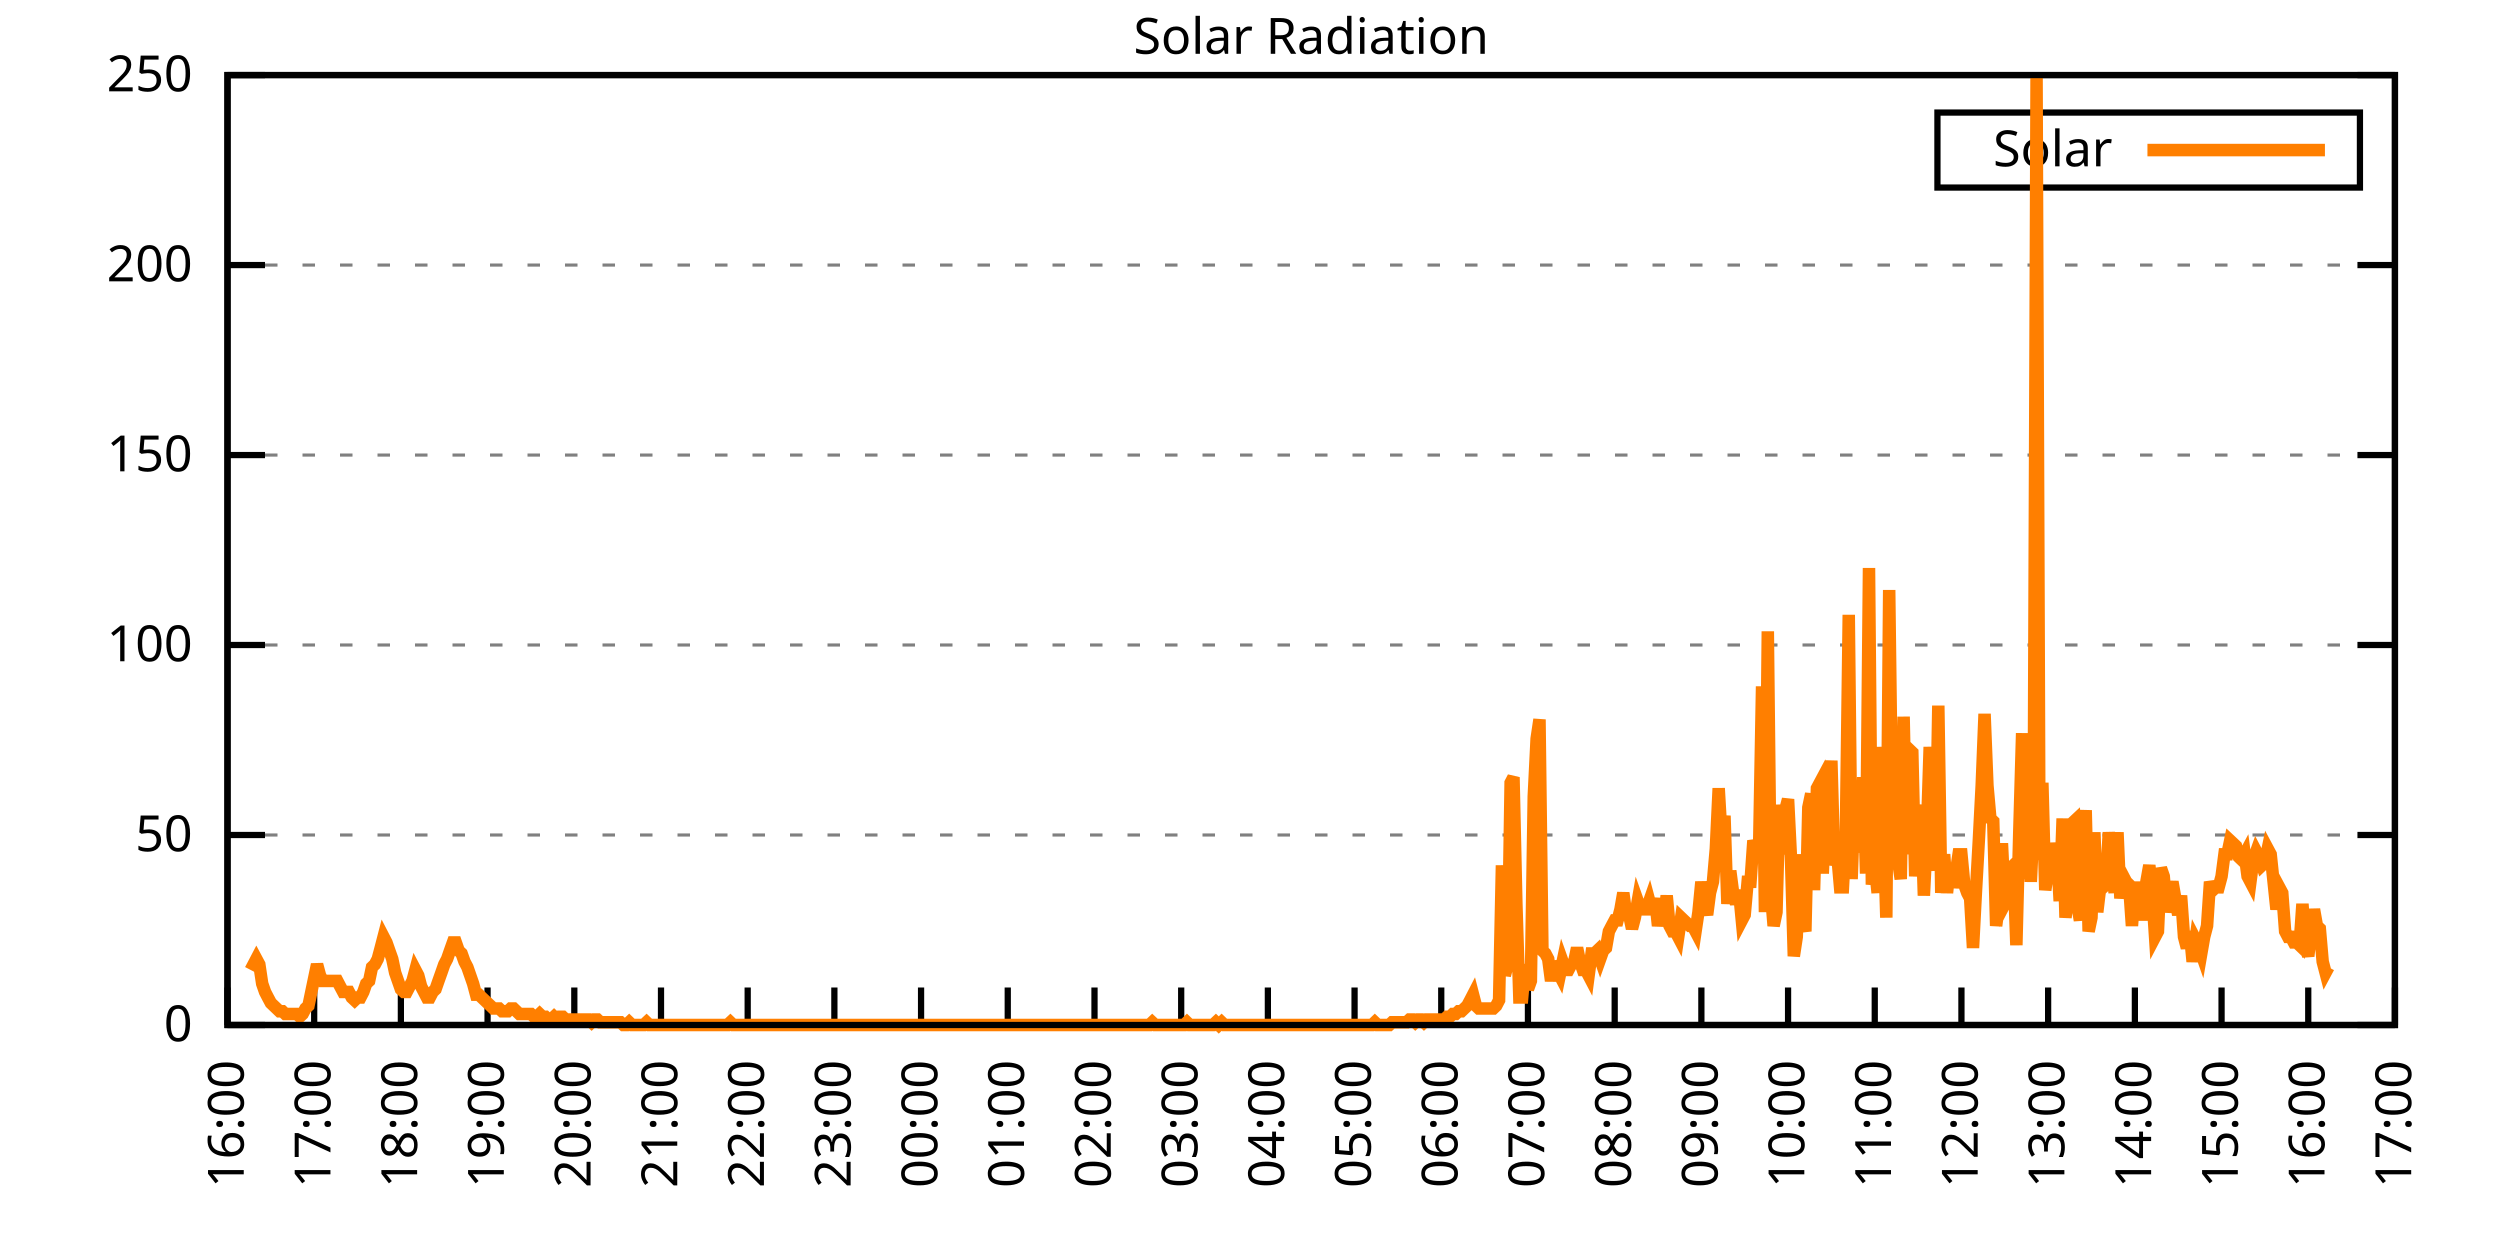
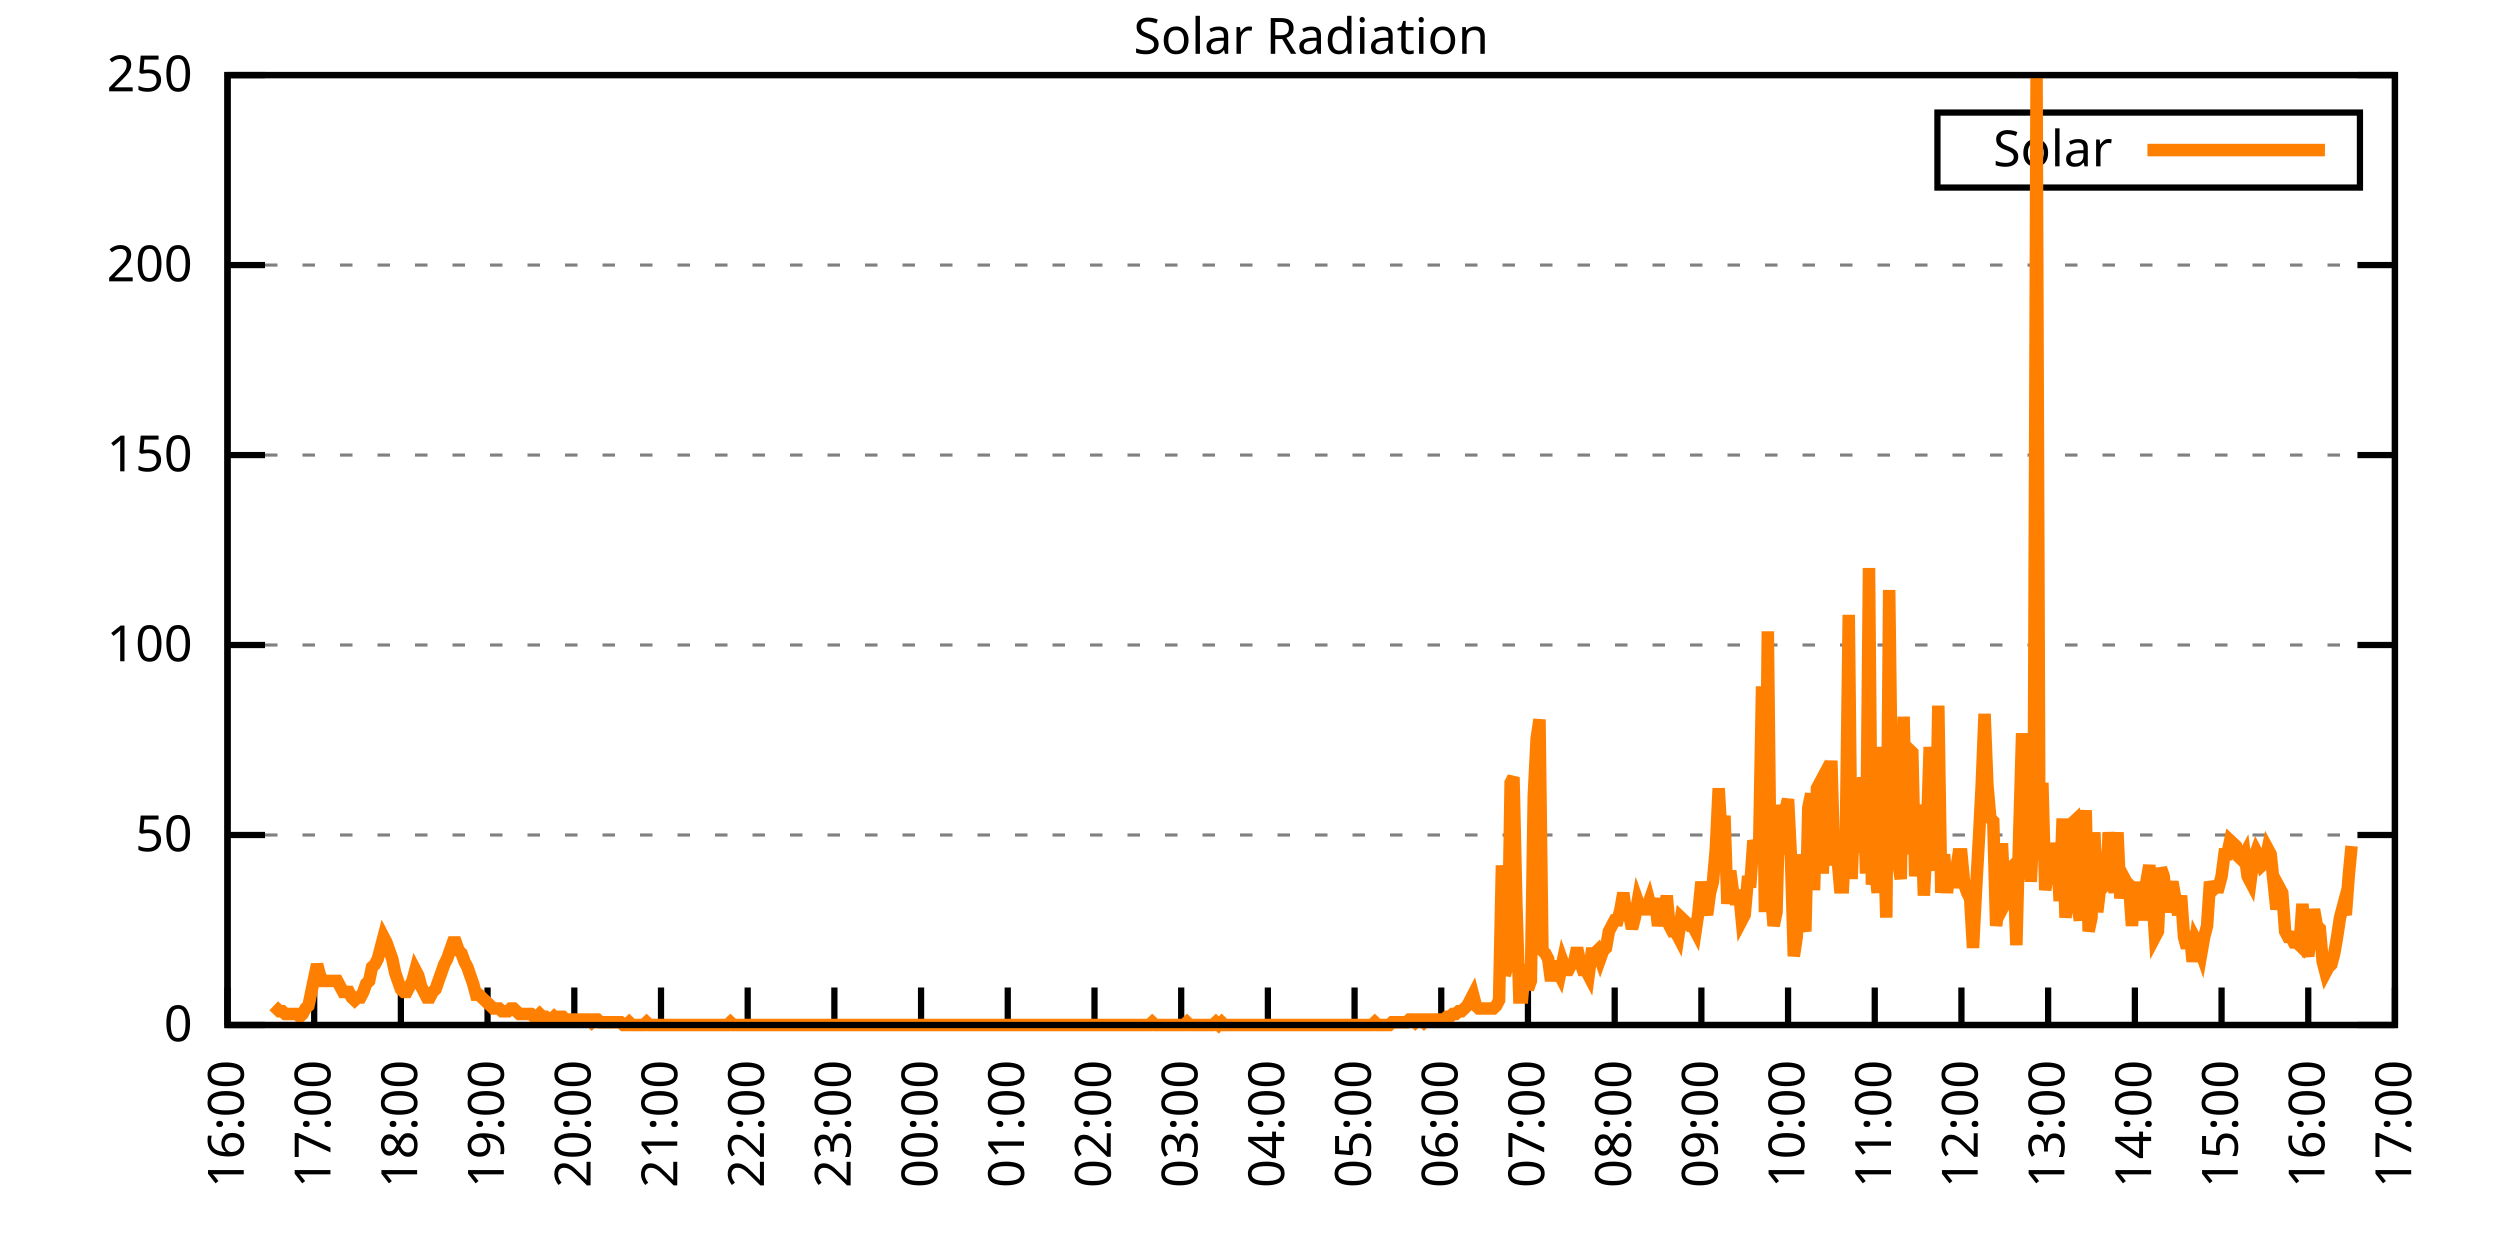
<svg xmlns="http://www.w3.org/2000/svg" xmlns:xlink="http://www.w3.org/1999/xlink" width="400" height="200" viewBox="0 0 400 200">
  <g id="gnuplot_canvas">
    <rect x="0" y="0" width="400" height="200" fill="none" />
    <defs>
      <circle id="gpDot" r="0.5" stroke-width="0.5" stroke="currentColor" />
      <path id="gpPt0" stroke-width="0.333" stroke="currentColor" d="M-1,0 h2 M0,-1 v2" />
      <path id="gpPt1" stroke-width="0.333" stroke="currentColor" d="M-1,-1 L1,1 M1,-1 L-1,1" />
      <path id="gpPt2" stroke-width="0.333" stroke="currentColor" d="M-1,0 L1,0 M0,-1 L0,1 M-1,-1 L1,1 M-1,1 L1,-1" />
      <rect id="gpPt3" stroke-width="0.333" stroke="currentColor" x="-1" y="-1" width="2" height="2" />
      <rect id="gpPt4" stroke-width="0.333" stroke="currentColor" fill="currentColor" x="-1" y="-1" width="2" height="2" />
      <circle id="gpPt5" stroke-width="0.333" stroke="currentColor" cx="0" cy="0" r="1" />
      <use xlink:href="#gpPt5" id="gpPt6" fill="currentColor" stroke="none" />
      <path id="gpPt7" stroke-width="0.333" stroke="currentColor" d="M0,-1.33 L-1.33,0.67 L1.33,0.67 z" />
      <use xlink:href="#gpPt7" id="gpPt8" fill="currentColor" stroke="none" />
      <use xlink:href="#gpPt7" id="gpPt9" stroke="currentColor" transform="rotate(180)" />
      <use xlink:href="#gpPt9" id="gpPt10" fill="currentColor" stroke="none" />
      <use xlink:href="#gpPt3" id="gpPt11" stroke="currentColor" transform="rotate(45)" />
      <use xlink:href="#gpPt11" id="gpPt12" fill="currentColor" stroke="none" />
      <path id="gpPt13" stroke-width="0.333" stroke="currentColor" d="M0,1.330 L1.265,0.411 L0.782,-1.067 L-0.782,-1.076 L-1.265,0.411 z" />
      <use xlink:href="#gpPt13" id="gpPt14" fill="currentColor" stroke="none" />
      <filter id="textbox" filterUnits="objectBoundingBox" x="0" y="0" height="1" width="1">
        <feFlood flood-color="white" flood-opacity="1" result="bgnd" />
        <feComposite in="SourceGraphic" in2="bgnd" operator="atop" />
      </filter>
      <filter id="greybox" filterUnits="objectBoundingBox" x="0" y="0" height="1" width="1">
        <feFlood flood-color="lightgrey" flood-opacity="1" result="grey" />
        <feComposite in="SourceGraphic" in2="grey" operator="atop" />
      </filter>
    </defs>
    <g fill="none" color="white" stroke="currentColor" stroke-width="1.00" stroke-linecap="butt" stroke-linejoin="miter">
</g>
    <g fill="none" color="black" stroke="currentColor" stroke-width="1.00" stroke-linecap="butt" stroke-linejoin="miter">
      <g stroke="none" shape-rendering="crispEdges">
        <polygon fill="rgb(255, 255, 255)" points="36.40,164.00 383.18,164.00 383.18,12.02 36.40,12.02 " />
      </g>
    </g>
    <g fill="none" color="black" stroke="currentColor" stroke-width="1.00" stroke-linecap="butt" stroke-linejoin="miter">
</g>
    <g fill="none" color="black" stroke="black" stroke-width="0.50" stroke-linecap="butt" stroke-linejoin="miter">
</g>
    <g fill="none" color="gray" stroke="currentColor" stroke-width="0.50" stroke-linecap="butt" stroke-linejoin="miter">
      <path stroke="gray" stroke-dasharray="2,4" class="gridline" d="M36.40,164.00 L383.19,164.00  " />
    </g>
    <g fill="none" color="gray" stroke="gray" stroke-width="1.00" stroke-linecap="butt" stroke-linejoin="miter">
</g>
    <g fill="none" color="black" stroke="currentColor" stroke-width="1.00" stroke-linecap="butt" stroke-linejoin="miter">
      <path stroke="black" d="M36.40,164.00 L42.40,164.00 M383.19,164.00 L377.19,164.00  " />
      <g transform="translate(30.80,166.60)" stroke="none" fill="black" font-family="Sans" font-size="8.00" text-anchor="end">
        <text>
          <tspan font-family="Sans"> 0</tspan>
        </text>
      </g>
    </g>
    <g fill="none" color="black" stroke="currentColor" stroke-width="1.00" stroke-linecap="butt" stroke-linejoin="miter">
</g>
    <g fill="none" color="black" stroke="black" stroke-width="0.50" stroke-linecap="butt" stroke-linejoin="miter">
</g>
    <g fill="none" color="gray" stroke="currentColor" stroke-width="0.50" stroke-linecap="butt" stroke-linejoin="miter">
      <path stroke="gray" stroke-dasharray="2,4" class="gridline" d="M36.40,133.60 L383.19,133.60  " />
    </g>
    <g fill="none" color="gray" stroke="gray" stroke-width="1.00" stroke-linecap="butt" stroke-linejoin="miter">
</g>
    <g fill="none" color="black" stroke="currentColor" stroke-width="1.00" stroke-linecap="butt" stroke-linejoin="miter">
      <path stroke="black" d="M36.40,133.60 L42.40,133.60 M383.19,133.60 L377.19,133.60  " />
      <g transform="translate(30.80,136.20)" stroke="none" fill="black" font-family="Sans" font-size="8.00" text-anchor="end">
        <text>
          <tspan font-family="Sans"> 50</tspan>
        </text>
      </g>
    </g>
    <g fill="none" color="black" stroke="currentColor" stroke-width="1.00" stroke-linecap="butt" stroke-linejoin="miter">
</g>
    <g fill="none" color="black" stroke="black" stroke-width="0.50" stroke-linecap="butt" stroke-linejoin="miter">
</g>
    <g fill="none" color="gray" stroke="currentColor" stroke-width="0.50" stroke-linecap="butt" stroke-linejoin="miter">
      <path stroke="gray" stroke-dasharray="2,4" class="gridline" d="M36.40,103.20 L383.19,103.20  " />
    </g>
    <g fill="none" color="gray" stroke="gray" stroke-width="1.00" stroke-linecap="butt" stroke-linejoin="miter">
</g>
    <g fill="none" color="black" stroke="currentColor" stroke-width="1.00" stroke-linecap="butt" stroke-linejoin="miter">
      <path stroke="black" d="M36.40,103.20 L42.40,103.20 M383.19,103.20 L377.19,103.20  " />
      <g transform="translate(30.80,105.80)" stroke="none" fill="black" font-family="Sans" font-size="8.00" text-anchor="end">
        <text>
          <tspan font-family="Sans"> 100</tspan>
        </text>
      </g>
    </g>
    <g fill="none" color="black" stroke="currentColor" stroke-width="1.00" stroke-linecap="butt" stroke-linejoin="miter">
</g>
    <g fill="none" color="black" stroke="black" stroke-width="0.50" stroke-linecap="butt" stroke-linejoin="miter">
</g>
    <g fill="none" color="gray" stroke="currentColor" stroke-width="0.50" stroke-linecap="butt" stroke-linejoin="miter">
      <path stroke="gray" stroke-dasharray="2,4" class="gridline" d="M36.40,72.81 L383.19,72.81  " />
    </g>
    <g fill="none" color="gray" stroke="gray" stroke-width="1.00" stroke-linecap="butt" stroke-linejoin="miter">
</g>
    <g fill="none" color="black" stroke="currentColor" stroke-width="1.00" stroke-linecap="butt" stroke-linejoin="miter">
      <path stroke="black" d="M36.40,72.81 L42.40,72.81 M383.19,72.81 L377.19,72.81  " />
      <g transform="translate(30.80,75.41)" stroke="none" fill="black" font-family="Sans" font-size="8.00" text-anchor="end">
        <text>
          <tspan font-family="Sans"> 150</tspan>
        </text>
      </g>
    </g>
    <g fill="none" color="black" stroke="currentColor" stroke-width="1.00" stroke-linecap="butt" stroke-linejoin="miter">
</g>
    <g fill="none" color="black" stroke="black" stroke-width="0.50" stroke-linecap="butt" stroke-linejoin="miter">
</g>
    <g fill="none" color="gray" stroke="currentColor" stroke-width="0.50" stroke-linecap="butt" stroke-linejoin="miter">
      <path stroke="gray" stroke-dasharray="2,4" class="gridline" d="M36.40,42.41 L383.19,42.41  " />
    </g>
    <g fill="none" color="gray" stroke="gray" stroke-width="1.00" stroke-linecap="butt" stroke-linejoin="miter">
</g>
    <g fill="none" color="black" stroke="currentColor" stroke-width="1.00" stroke-linecap="butt" stroke-linejoin="miter">
      <path stroke="black" d="M36.40,42.41 L42.40,42.41 M383.19,42.41 L377.19,42.41  " />
      <g transform="translate(30.80,45.01)" stroke="none" fill="black" font-family="Sans" font-size="8.00" text-anchor="end">
        <text>
          <tspan font-family="Sans"> 200</tspan>
        </text>
      </g>
    </g>
    <g fill="none" color="black" stroke="currentColor" stroke-width="1.00" stroke-linecap="butt" stroke-linejoin="miter">
</g>
    <g fill="none" color="black" stroke="black" stroke-width="0.50" stroke-linecap="butt" stroke-linejoin="miter">
</g>
    <g fill="none" color="gray" stroke="currentColor" stroke-width="0.50" stroke-linecap="butt" stroke-linejoin="miter">
      <path stroke="gray" stroke-dasharray="2,4" class="gridline" d="M36.40,12.01 L383.19,12.01  " />
    </g>
    <g fill="none" color="gray" stroke="gray" stroke-width="1.00" stroke-linecap="butt" stroke-linejoin="miter">
</g>
    <g fill="none" color="black" stroke="currentColor" stroke-width="1.00" stroke-linecap="butt" stroke-linejoin="miter">
      <path stroke="black" d="M36.40,12.01 L42.40,12.01 M383.19,12.01 L377.19,12.01  " />
      <g transform="translate(30.80,14.61)" stroke="none" fill="black" font-family="Sans" font-size="8.00" text-anchor="end">
        <text>
          <tspan font-family="Sans"> 250</tspan>
        </text>
      </g>
    </g>
    <g fill="none" color="black" stroke="currentColor" stroke-width="1.00" stroke-linecap="butt" stroke-linejoin="miter">
      <path stroke="black" d="M36.40,164.00 L36.40,158.00  " />
      <g transform="translate(39.00,169.60) rotate(270.00)" stroke="none" fill="black" font-family="Sans" font-size="8.00" text-anchor="end">
        <text>
          <tspan font-family="Sans">16:00</tspan>
        </text>
      </g>
    </g>
    <g fill="none" color="black" stroke="currentColor" stroke-width="1.00" stroke-linecap="butt" stroke-linejoin="miter">
      <path stroke="black" d="M50.27,164.00 L50.27,158.00  " />
      <g transform="translate(52.87,169.60) rotate(270.00)" stroke="none" fill="black" font-family="Sans" font-size="8.00" text-anchor="end">
        <text>
          <tspan font-family="Sans">17:00</tspan>
        </text>
      </g>
    </g>
    <g fill="none" color="black" stroke="currentColor" stroke-width="1.00" stroke-linecap="butt" stroke-linejoin="miter">
      <path stroke="black" d="M64.14,164.00 L64.14,158.00  " />
      <g transform="translate(66.74,169.60) rotate(270.00)" stroke="none" fill="black" font-family="Sans" font-size="8.00" text-anchor="end">
        <text>
          <tspan font-family="Sans">18:00</tspan>
        </text>
      </g>
    </g>
    <g fill="none" color="black" stroke="currentColor" stroke-width="1.00" stroke-linecap="butt" stroke-linejoin="miter">
      <path stroke="black" d="M78.01,164.00 L78.01,158.00  " />
      <g transform="translate(80.61,169.60) rotate(270.00)" stroke="none" fill="black" font-family="Sans" font-size="8.00" text-anchor="end">
        <text>
          <tspan font-family="Sans">19:00</tspan>
        </text>
      </g>
    </g>
    <g fill="none" color="black" stroke="currentColor" stroke-width="1.00" stroke-linecap="butt" stroke-linejoin="miter">
      <path stroke="black" d="M91.89,164.00 L91.89,158.00  " />
      <g transform="translate(94.49,169.60) rotate(270.00)" stroke="none" fill="black" font-family="Sans" font-size="8.00" text-anchor="end">
        <text>
          <tspan font-family="Sans">20:00</tspan>
        </text>
      </g>
    </g>
    <g fill="none" color="black" stroke="currentColor" stroke-width="1.00" stroke-linecap="butt" stroke-linejoin="miter">
      <path stroke="black" d="M105.76,164.00 L105.76,158.00  " />
      <g transform="translate(108.36,169.60) rotate(270.00)" stroke="none" fill="black" font-family="Sans" font-size="8.00" text-anchor="end">
        <text>
          <tspan font-family="Sans">21:00</tspan>
        </text>
      </g>
    </g>
    <g fill="none" color="black" stroke="currentColor" stroke-width="1.00" stroke-linecap="butt" stroke-linejoin="miter">
      <path stroke="black" d="M119.63,164.00 L119.63,158.00  " />
      <g transform="translate(122.23,169.60) rotate(270.00)" stroke="none" fill="black" font-family="Sans" font-size="8.00" text-anchor="end">
        <text>
          <tspan font-family="Sans">22:00</tspan>
        </text>
      </g>
    </g>
    <g fill="none" color="black" stroke="currentColor" stroke-width="1.00" stroke-linecap="butt" stroke-linejoin="miter">
      <path stroke="black" d="M133.50,164.00 L133.50,158.00  " />
      <g transform="translate(136.10,169.60) rotate(270.00)" stroke="none" fill="black" font-family="Sans" font-size="8.00" text-anchor="end">
        <text>
          <tspan font-family="Sans">23:00</tspan>
        </text>
      </g>
    </g>
    <g fill="none" color="black" stroke="currentColor" stroke-width="1.00" stroke-linecap="butt" stroke-linejoin="miter">
      <path stroke="black" d="M147.37,164.00 L147.37,158.00  " />
      <g transform="translate(149.97,169.60) rotate(270.00)" stroke="none" fill="black" font-family="Sans" font-size="8.00" text-anchor="end">
        <text>
          <tspan font-family="Sans">00:00</tspan>
        </text>
      </g>
    </g>
    <g fill="none" color="black" stroke="currentColor" stroke-width="1.00" stroke-linecap="butt" stroke-linejoin="miter">
      <path stroke="black" d="M161.24,164.00 L161.24,158.00  " />
      <g transform="translate(163.84,169.60) rotate(270.00)" stroke="none" fill="black" font-family="Sans" font-size="8.00" text-anchor="end">
        <text>
          <tspan font-family="Sans">01:00</tspan>
        </text>
      </g>
    </g>
    <g fill="none" color="black" stroke="currentColor" stroke-width="1.00" stroke-linecap="butt" stroke-linejoin="miter">
      <path stroke="black" d="M175.12,164.00 L175.12,158.00  " />
      <g transform="translate(177.72,169.60) rotate(270.00)" stroke="none" fill="black" font-family="Sans" font-size="8.00" text-anchor="end">
        <text>
          <tspan font-family="Sans">02:00</tspan>
        </text>
      </g>
    </g>
    <g fill="none" color="black" stroke="currentColor" stroke-width="1.00" stroke-linecap="butt" stroke-linejoin="miter">
      <path stroke="black" d="M188.99,164.00 L188.99,158.00  " />
      <g transform="translate(191.59,169.60) rotate(270.00)" stroke="none" fill="black" font-family="Sans" font-size="8.00" text-anchor="end">
        <text>
          <tspan font-family="Sans">03:00</tspan>
        </text>
      </g>
    </g>
    <g fill="none" color="black" stroke="currentColor" stroke-width="1.00" stroke-linecap="butt" stroke-linejoin="miter">
      <path stroke="black" d="M202.86,164.00 L202.86,158.00  " />
      <g transform="translate(205.46,169.60) rotate(270.00)" stroke="none" fill="black" font-family="Sans" font-size="8.00" text-anchor="end">
        <text>
          <tspan font-family="Sans">04:00</tspan>
        </text>
      </g>
    </g>
    <g fill="none" color="black" stroke="currentColor" stroke-width="1.00" stroke-linecap="butt" stroke-linejoin="miter">
      <path stroke="black" d="M216.73,164.00 L216.73,158.00  " />
      <g transform="translate(219.33,169.60) rotate(270.00)" stroke="none" fill="black" font-family="Sans" font-size="8.00" text-anchor="end">
        <text>
          <tspan font-family="Sans">05:00</tspan>
        </text>
      </g>
    </g>
    <g fill="none" color="black" stroke="currentColor" stroke-width="1.00" stroke-linecap="butt" stroke-linejoin="miter">
      <path stroke="black" d="M230.60,164.00 L230.60,158.00  " />
      <g transform="translate(233.20,169.60) rotate(270.00)" stroke="none" fill="black" font-family="Sans" font-size="8.00" text-anchor="end">
        <text>
          <tspan font-family="Sans">06:00</tspan>
        </text>
      </g>
    </g>
    <g fill="none" color="black" stroke="currentColor" stroke-width="1.00" stroke-linecap="butt" stroke-linejoin="miter">
      <path stroke="black" d="M244.47,164.00 L244.47,158.00  " />
      <g transform="translate(247.07,169.60) rotate(270.00)" stroke="none" fill="black" font-family="Sans" font-size="8.00" text-anchor="end">
        <text>
          <tspan font-family="Sans">07:00</tspan>
        </text>
      </g>
    </g>
    <g fill="none" color="black" stroke="currentColor" stroke-width="1.00" stroke-linecap="butt" stroke-linejoin="miter">
      <path stroke="black" d="M258.35,164.00 L258.35,158.00  " />
      <g transform="translate(260.95,169.60) rotate(270.00)" stroke="none" fill="black" font-family="Sans" font-size="8.00" text-anchor="end">
        <text>
          <tspan font-family="Sans">08:00</tspan>
        </text>
      </g>
    </g>
    <g fill="none" color="black" stroke="currentColor" stroke-width="1.00" stroke-linecap="butt" stroke-linejoin="miter">
      <path stroke="black" d="M272.22,164.00 L272.22,158.00  " />
      <g transform="translate(274.82,169.60) rotate(270.00)" stroke="none" fill="black" font-family="Sans" font-size="8.00" text-anchor="end">
        <text>
          <tspan font-family="Sans">09:00</tspan>
        </text>
      </g>
    </g>
    <g fill="none" color="black" stroke="currentColor" stroke-width="1.00" stroke-linecap="butt" stroke-linejoin="miter">
      <path stroke="black" d="M286.09,164.00 L286.09,158.00  " />
      <g transform="translate(288.69,169.60) rotate(270.00)" stroke="none" fill="black" font-family="Sans" font-size="8.00" text-anchor="end">
        <text>
          <tspan font-family="Sans">10:00</tspan>
        </text>
      </g>
    </g>
    <g fill="none" color="black" stroke="currentColor" stroke-width="1.00" stroke-linecap="butt" stroke-linejoin="miter">
      <path stroke="black" d="M299.96,164.00 L299.96,158.00  " />
      <g transform="translate(302.56,169.60) rotate(270.00)" stroke="none" fill="black" font-family="Sans" font-size="8.00" text-anchor="end">
        <text>
          <tspan font-family="Sans">11:00</tspan>
        </text>
      </g>
    </g>
    <g fill="none" color="black" stroke="currentColor" stroke-width="1.00" stroke-linecap="butt" stroke-linejoin="miter">
      <path stroke="black" d="M313.83,164.00 L313.83,158.00  " />
      <g transform="translate(316.43,169.60) rotate(270.00)" stroke="none" fill="black" font-family="Sans" font-size="8.00" text-anchor="end">
        <text>
          <tspan font-family="Sans">12:00</tspan>
        </text>
      </g>
    </g>
    <g fill="none" color="black" stroke="currentColor" stroke-width="1.00" stroke-linecap="butt" stroke-linejoin="miter">
      <path stroke="black" d="M327.70,164.00 L327.70,158.00  " />
      <g transform="translate(330.30,169.60) rotate(270.00)" stroke="none" fill="black" font-family="Sans" font-size="8.00" text-anchor="end">
        <text>
          <tspan font-family="Sans">13:00</tspan>
        </text>
      </g>
    </g>
    <g fill="none" color="black" stroke="currentColor" stroke-width="1.00" stroke-linecap="butt" stroke-linejoin="miter">
      <path stroke="black" d="M341.58,164.00 L341.58,158.00  " />
      <g transform="translate(344.18,169.60) rotate(270.00)" stroke="none" fill="black" font-family="Sans" font-size="8.00" text-anchor="end">
        <text>
          <tspan font-family="Sans">14:00</tspan>
        </text>
      </g>
    </g>
    <g fill="none" color="black" stroke="currentColor" stroke-width="1.00" stroke-linecap="butt" stroke-linejoin="miter">
      <path stroke="black" d="M355.45,164.00 L355.45,158.00  " />
      <g transform="translate(358.05,169.60) rotate(270.00)" stroke="none" fill="black" font-family="Sans" font-size="8.00" text-anchor="end">
        <text>
          <tspan font-family="Sans">15:00</tspan>
        </text>
      </g>
    </g>
    <g fill="none" color="black" stroke="currentColor" stroke-width="1.00" stroke-linecap="butt" stroke-linejoin="miter">
      <path stroke="black" d="M369.32,164.00 L369.32,158.00  " />
      <g transform="translate(371.92,169.60) rotate(270.00)" stroke="none" fill="black" font-family="Sans" font-size="8.00" text-anchor="end">
        <text>
          <tspan font-family="Sans">16:00</tspan>
        </text>
      </g>
    </g>
    <g fill="none" color="black" stroke="currentColor" stroke-width="1.00" stroke-linecap="butt" stroke-linejoin="miter">
      <path stroke="black" d="M383.19,164.00 L383.19,158.00  " />
      <g transform="translate(385.79,169.60) rotate(270.00)" stroke="none" fill="black" font-family="Sans" font-size="8.00" text-anchor="end">
        <text>
          <tspan font-family="Sans">17:00</tspan>
        </text>
      </g>
    </g>
    <g fill="none" color="black" stroke="currentColor" stroke-width="1.00" stroke-linecap="butt" stroke-linejoin="miter">
</g>
    <g fill="none" color="black" stroke="currentColor" stroke-width="1.00" stroke-linecap="butt" stroke-linejoin="miter">
      <path stroke="black" d="M36.40,12.01 L36.40,164.00 L383.19,164.00 L383.19,12.01 L36.40,12.01 Z  " />
    </g>
    <g fill="none" color="black" stroke="currentColor" stroke-width="1.00" stroke-linecap="butt" stroke-linejoin="miter">
</g>
    <g fill="none" color="black" stroke="currentColor" stroke-width="1.00" stroke-linecap="butt" stroke-linejoin="miter">
      <path stroke="black" d="M309.99,30.01 L309.99,18.01 L377.59,18.01 L377.59,30.01 L309.99,30.01 Z  " />
    </g>
    <g id="Solar_Radiation_plot_1">
      <g fill="none" color="white" stroke="black" stroke-width="2.00" stroke-linecap="butt" stroke-linejoin="miter">
</g>
      <g fill="none" color="black" stroke="currentColor" stroke-width="2.00" stroke-linecap="butt" stroke-linejoin="miter">
        <g transform="translate(337.99,26.61)" stroke="none" fill="black" font-family="Sans" font-size="8.00" text-anchor="end">
          <text>
            <tspan font-family="Sans">Solar</tspan>
          </text>
        </g>
      </g>
      <g fill="none" color="black" stroke="currentColor" stroke-width="2.00" stroke-linecap="butt" stroke-linejoin="miter">
-         <path stroke="rgb(255, 127,   0)" d="M343.59,24.01 L371.99,24.01 M40.10,155.19 L40.56,154.31 L41.02,153.43 L41.49,154.31 L41.95,157.39 L42.41,158.71   L42.87,159.60 L43.34,160.48 L43.80,160.92 L44.26,161.36 L44.72,161.80 L45.19,161.80 L45.65,162.24 L46.11,162.24   L46.57,162.24 L47.03,162.24 L47.50,162.24 L47.96,162.68 L48.42,162.24 L48.88,161.36 L49.35,160.92 L49.81,158.71   L50.27,156.51 L50.73,154.31 L51.20,156.07 L51.66,156.95 L52.12,156.95 L52.58,156.95 L53.05,156.95 L53.51,156.95   L53.97,156.95 L54.43,157.83 L54.90,158.71 L55.36,158.71 L55.82,158.71 L56.28,159.60 L56.75,160.04 L57.21,159.60   L57.67,159.60 L58.13,158.71 L58.59,157.39 L59.06,156.95 L59.52,154.75 L59.98,154.31 L60.44,153.43 L60.91,151.67   L61.37,149.90 L61.83,150.79 L62.29,152.11 L62.76,153.43 L63.22,155.63 L63.68,156.95 L64.14,158.27 L64.61,158.71   L65.07,158.71 L65.53,157.83 L65.99,156.95 L66.46,155.19 L66.92,156.07 L67.38,157.83 L67.84,158.71 L68.30,159.60   L68.77,159.60 L69.23,158.71 L69.69,158.27 L70.15,156.95 L70.62,155.63 L71.08,154.31 L71.54,153.43 L72.00,152.11   L72.47,150.79 L72.93,150.79 L73.39,152.11 L73.85,152.55 L74.32,153.87 L74.78,154.75 L75.24,156.07 L75.70,157.39   L76.17,159.15 L76.63,159.15 L77.09,159.60 L77.55,160.04 L78.01,160.48 L78.48,160.92 L78.94,161.36 L79.40,161.36   L79.86,161.36 L80.33,161.80 L80.79,161.80 L81.25,161.80 L81.71,161.36 L82.18,161.36 L82.64,161.80 L83.10,162.24   L83.56,162.24 L84.03,162.24 L84.49,162.24 L84.95,162.24 L85.41,162.68 L85.88,162.68 L86.34,162.24 L86.80,162.68   L87.26,162.68 L87.72,163.12 L88.19,163.12 L88.65,162.68 L89.11,163.12 L89.57,162.68 L90.04,162.68 L90.50,163.12   L90.96,163.12 L91.42,163.12 L91.89,163.12 L92.35,163.12 L92.81,163.12 L93.27,163.12 L93.74,163.12 L94.20,163.12   L94.66,163.56 L95.12,163.12 L95.59,163.12 L96.05,163.56 L96.51,163.56 L96.97,163.56 L97.44,163.56 L97.90,163.56   L98.36,163.56 L98.82,163.56 L99.28,163.56 L99.75,164.00 L100.21,164.00 L100.67,163.56 L101.13,164.00 L101.60,164.00   L102.06,164.00 L102.52,164.00 L102.98,164.00 L103.45,163.56 L103.91,164.00 L104.37,164.00 L104.83,164.00 L105.30,164.00   L105.76,164.00 L106.22,164.00 L106.68,164.00 L107.15,164.00 L107.61,164.00 L108.07,164.00 L108.53,164.00 L108.99,164.00   L109.46,164.00 L109.92,164.00 L110.38,164.00 L110.84,164.00 L111.31,164.00 L111.77,164.00 L112.23,164.00 L112.69,164.00   L113.16,164.00 L113.62,164.00 L114.08,164.00 L114.54,164.00 L115.01,164.00 L115.47,164.00 L115.93,164.00 L116.39,164.00   L116.86,163.56 L117.32,164.00 L117.78,164.00 L118.24,164.00 L118.70,164.00 L119.17,164.00 L119.63,164.00 L120.09,164.00   L120.55,164.00 L121.02,164.00 L121.48,164.00 L121.94,164.00 L122.40,164.00 L122.87,164.00 L123.33,164.00 L123.79,164.00   L124.25,164.00 L124.72,164.00 L125.18,164.00 L125.64,164.00 L126.10,164.00 L126.57,164.00 L127.03,164.00 L127.49,164.00   L127.95,164.00 L128.41,164.00 L128.88,164.00 L129.34,164.00 L129.80,164.00 L130.26,164.00 L130.73,164.00 L131.19,164.00   L131.65,164.00 L132.11,164.00 L132.58,164.00 L133.04,164.00 L133.50,164.00 L133.96,164.00 L134.43,164.00 L134.89,164.00   L135.35,164.00 L135.81,164.00 L136.28,164.00 L136.74,164.00 L137.20,164.00 L137.66,164.00 L138.13,164.00 L138.59,164.00   L139.05,164.00 L139.51,164.00 L139.97,164.00 L140.44,164.00 L140.90,164.00 L141.36,164.00 L141.82,164.00 L142.29,164.00   L142.75,164.00 L143.21,164.00 L143.67,164.00 L144.14,164.00 L144.60,164.00 L145.06,164.00 L145.52,164.00 L145.99,164.00   L146.45,164.00 L146.91,164.00 L147.37,164.00 L147.84,164.00 L148.30,164.00 L148.76,164.00 L149.22,164.00 L149.68,164.00   L150.15,164.00 L150.61,164.00 L151.07,164.00 L151.53,164.00 L152.00,164.00 L152.46,164.00 L152.92,164.00 L153.38,164.00   L153.85,164.00 L154.31,164.00 L154.77,164.00 L155.23,164.00 L155.70,164.00 L156.16,164.00 L156.62,164.00 L157.08,164.00   L157.55,164.00 L158.01,164.00 L158.47,164.00 L158.93,164.00 L159.39,164.00 L159.86,164.00 L160.32,164.00 L160.78,164.00   L161.24,164.00 L161.71,164.00 L162.17,164.00 L162.63,164.00 L163.09,164.00 L163.56,164.00 L164.02,164.00 L164.48,164.00   L164.94,164.00 L165.41,164.00 L165.87,164.00 L166.33,164.00 L166.79,164.00 L167.26,164.00 L167.72,164.00 L168.18,164.00   L168.64,164.00 L169.10,164.00 L169.57,164.00 L170.03,164.00 L170.49,164.00 L170.95,164.00 L171.42,164.00 L171.88,164.00   L172.34,164.00 L172.80,164.00 L173.27,164.00 L173.73,164.00 L174.19,164.00 L174.65,164.00 L175.12,164.00 L175.58,164.00   L176.04,164.00 L176.50,164.00 L176.97,164.00 L177.43,164.00 L177.89,164.00 L178.35,164.00 L178.82,164.00 L179.28,164.00   L179.74,164.00 L180.20,164.00 L180.66,164.00 L181.13,164.00 L181.59,164.00 L182.05,164.00 L182.51,164.00 L182.98,164.00   L183.44,164.00 L183.90,164.00 L184.36,163.56 L184.83,164.00 L185.29,164.00 L185.75,164.00 L186.21,164.00 L186.68,164.00   L187.14,164.00 L187.60,164.00 L188.06,164.00 L188.53,164.00 L188.99,164.00 L189.45,164.00 L189.91,163.56 L190.37,164.00   L190.84,164.00 L191.30,164.00 L191.76,164.00 L192.22,164.00 L192.69,164.00 L193.15,164.00 L193.61,164.00 L194.07,164.00   L194.54,163.56 L195.00,164.00 L195.46,163.56 L195.92,164.00 L196.39,164.00 L196.85,164.00 L197.31,164.00 L197.77,164.00   L198.24,164.00 L198.70,164.00 L199.16,164.00 L199.62,164.00 L200.08,164.00 L200.55,164.00 L201.01,164.00 L201.47,164.00   L201.93,164.00 L202.40,164.00 L202.86,164.00 L203.32,164.00 L203.78,164.00 L204.25,164.00 L204.71,164.00 L205.17,164.00   L205.63,164.00 L206.10,164.00 L206.56,164.00 L207.02,164.00 L207.48,164.00 L207.95,164.00 L208.41,164.00 L208.87,164.00   L209.33,164.00 L209.80,164.00 L210.26,164.00 L210.72,164.00 L211.18,164.00 L211.64,164.00 L212.11,164.00 L212.57,164.00   L213.03,164.00 L213.49,164.00 L213.96,164.00 L214.42,164.00 L214.88,164.00 L215.34,164.00 L215.81,164.00 L216.27,164.00   L216.73,164.00 L217.19,164.00 L217.66,164.00 L218.12,164.00 L218.58,164.00 L219.04,164.00 L219.51,164.00 L219.97,163.56   L220.43,164.00 L220.89,164.00 L221.35,164.00 L221.82,164.00 L222.28,164.00 L222.74,163.56 L223.20,163.56 L223.67,163.56   L224.13,163.56 L224.59,163.56 L225.05,163.56 L225.52,163.12 L225.98,163.12 L226.44,163.56 L226.90,163.12 L227.37,163.12   L227.83,163.56 L228.29,163.12 L228.75,163.12 L229.22,163.12 L229.68,163.12 L230.14,163.12 L230.60,163.12 L231.06,163.12   L231.53,162.68 L231.99,162.68 L232.45,162.24 L232.91,162.24 L233.38,161.80 L233.84,161.80 L234.30,161.36 L234.76,160.92   L235.23,160.04 L235.69,159.15 L236.15,160.92 L236.61,161.36 L237.08,161.36 L237.54,161.36 L238.00,161.36 L238.46,161.36   L238.93,161.36 L239.39,160.92 L239.85,160.04 L240.31,138.45 L240.77,156.07 L241.24,154.31 L241.70,125.24 L242.16,124.36   L242.62,144.62 L243.09,159.60 L243.55,159.60 L244.01,154.31 L244.47,158.27 L244.94,156.95 L245.40,127.44 L245.86,118.19   L246.32,115.11 L246.79,152.11 L247.25,152.55 L247.71,153.43 L248.17,156.95 L248.64,153.87 L249.10,155.19 L249.56,156.07   L250.02,153.87 L250.49,155.19 L250.95,155.19 L251.41,154.31 L251.87,153.87 L252.33,151.67 L252.80,153.87 L253.26,155.19   L253.72,155.19 L254.18,156.07 L254.65,152.55 L255.11,152.55 L255.57,152.11 L256.03,153.43 L256.50,152.11 L256.96,151.67   L257.42,149.02 L257.88,148.14 L258.35,147.26 L258.81,147.26 L259.27,145.50 L259.73,142.86 L260.20,146.38 L260.66,146.38   L261.12,148.58 L261.58,146.82 L262.04,144.18 L262.51,145.50 L262.97,145.50 L263.43,145.50 L263.89,144.18 L264.36,145.94   L264.82,143.74 L265.28,148.14 L265.74,145.50 L266.21,147.26 L266.67,143.30 L267.13,148.14 L267.59,149.02 L268.06,149.02   L268.52,149.90 L268.98,146.82 L269.44,147.26 L269.91,147.70 L270.37,148.14 L270.83,148.14 L271.29,149.02 L271.75,145.94   L272.22,141.09 L272.68,144.62 L273.14,146.38 L273.60,142.86 L274.07,141.09 L274.53,135.81 L274.99,126.12 L275.45,134.05   L275.92,130.52 L276.38,144.62 L276.84,139.33 L277.30,142.86 L277.77,144.62 L278.23,142.42 L278.69,147.26 L279.15,146.38   L279.62,141.09 L280.08,141.09 L280.54,134.49 L281.00,135.81 L281.46,135.37 L281.93,109.82 L282.39,145.94 L282.85,101.01   L283.31,142.42 L283.78,148.14 L284.24,145.94 L284.70,128.76 L285.16,136.69 L285.63,129.64 L286.09,127.88 L286.55,137.13   L287.01,152.99 L287.48,149.90 L287.94,136.69 L288.40,147.26 L288.86,149.02 L289.33,129.20 L289.79,127.00 L290.25,142.42   L290.71,126.12 L291.18,125.24 L291.64,139.77 L292.10,129.20 L292.56,127.88 L293.02,121.71 L293.49,138.45 L293.95,136.69   L294.41,141.98 L294.87,141.98 L295.34,133.17 L295.80,98.37 L296.26,140.65 L296.72,127.88 L297.19,134.93 L297.65,136.25   L298.11,124.36 L298.57,139.77 L299.04,90.88 L299.50,141.54 L299.96,138.45 L300.42,142.86 L300.89,119.51 L301.35,131.84   L301.81,146.82 L302.27,94.40 L302.73,130.08 L303.20,129.20 L303.66,137.57 L304.12,140.65 L304.58,114.67 L305.05,136.69   L305.51,119.95 L305.97,120.39 L306.43,140.21 L306.90,134.05 L307.36,128.76 L307.82,143.30 L308.28,134.05 L308.75,119.51   L309.21,128.76 L309.67,139.33 L310.13,112.90 L310.60,142.86 L311.06,136.69 L311.52,142.86 L311.98,138.45 L312.44,141.98   L312.91,139.77 L313.37,136.69 L313.83,136.69 L314.29,141.54 L314.76,142.86 L315.22,143.74 L315.68,151.67 L316.14,142.86   L316.61,134.49 L317.07,125.68 L317.53,114.22 L317.99,125.68 L318.46,130.96 L318.92,131.40 L319.38,148.14 L319.84,144.62   L320.31,134.93 L320.77,144.62 L321.23,143.74 L321.69,138.89 L322.15,138.45 L322.62,151.23 L323.08,133.17 L323.54,117.31   L324.00,140.65 L324.47,127.00 L324.93,141.09 L325.39,131.40 L325.85,12.47 L326.32,137.57 L326.78,125.24 L327.24,142.42   L327.70,139.33 L328.17,134.93 L328.63,137.57 L329.09,135.81 L329.55,144.18 L330.02,130.96 L330.48,146.82 L330.94,142.86   L331.40,131.84 L331.87,131.40 L332.33,144.62 L332.79,147.26 L333.25,135.81 L333.71,129.64 L334.18,149.02 L334.64,146.82   L335.10,133.17 L335.56,145.94 L336.03,141.98 L336.49,141.98 L336.95,141.54 L337.41,133.17 L337.88,138.01 L338.34,142.86   L338.80,133.17 L339.26,143.74 L339.73,140.21 L340.19,141.09 L340.65,141.54 L341.11,148.14 L341.58,141.98 L342.04,146.82   L342.50,141.09 L342.96,147.26 L343.42,141.09 L343.89,138.45 L344.35,142.86 L344.81,149.90 L345.27,149.02 L345.74,138.89   L346.20,140.21 L346.66,145.94 L347.12,143.30 L347.59,141.09 L348.05,143.74 L348.51,146.38 L348.97,143.30 L349.44,149.90   L349.90,151.67 L350.36,149.02 L350.82,153.87 L351.29,150.34 L351.75,151.23 L352.21,152.55 L352.67,149.90 L353.13,148.14   L353.60,141.09 L354.06,142.42 L354.52,141.98 L354.98,141.98 L355.45,140.21 L355.91,136.69 L356.37,136.69 L356.83,134.49   L357.30,134.93 L357.76,135.37 L358.22,137.13 L358.68,137.57 L359.15,136.69 L359.61,140.21 L360.07,141.09 L360.53,137.57   L361.00,136.25 L361.46,137.13 L361.92,138.45 L362.38,138.01 L362.84,135.81 L363.31,136.69 L363.77,141.09 L364.23,145.50   L364.69,141.98 L365.16,142.86 L365.62,149.02 L366.08,149.90 L366.54,149.90 L367.01,150.79 L367.47,150.79 L367.93,151.23   L368.39,144.62 L368.86,151.23 L369.32,152.99 L369.78,149.02 L370.24,145.50 L370.71,148.14 L371.17,148.58 L371.63,153.87   L372.09,155.63 L372.56,154.75  " />
+         <path stroke="rgb(255, 127,   0)" d="M343.59,24.01 L371.99,24.01 M43.80,160.92 L44.26,161.36 L44.72,161.80 L45.19,161.80 L45.65,162.24 L46.11,162.24   L46.57,162.24 L47.03,162.24 L47.50,162.24 L47.96,162.68 L48.42,162.24 L48.88,161.36 L49.35,160.92 L49.81,158.71   L50.27,156.51 L50.73,154.31 L51.20,156.07 L51.66,156.95 L52.12,156.95 L52.58,156.95 L53.05,156.95 L53.51,156.95   L53.97,156.95 L54.43,157.83 L54.90,158.71 L55.36,158.71 L55.82,158.71 L56.28,159.60 L56.75,160.04 L57.21,159.60   L57.67,159.60 L58.13,158.71 L58.59,157.39 L59.06,156.95 L59.52,154.75 L59.98,154.31 L60.44,153.43 L60.91,151.67   L61.37,149.90 L61.83,150.79 L62.29,152.11 L62.76,153.43 L63.22,155.63 L63.68,156.95 L64.14,158.27 L64.61,158.71   L65.07,158.71 L65.53,157.83 L65.99,156.95 L66.46,155.19 L66.92,156.07 L67.38,157.83 L67.84,158.71 L68.30,159.60   L68.77,159.60 L69.23,158.71 L69.69,158.27 L70.15,156.95 L70.62,155.63 L71.08,154.31 L71.54,153.43 L72.00,152.11   L72.47,150.79 L72.93,150.79 L73.39,152.11 L73.85,152.55 L74.32,153.87 L74.78,154.75 L75.24,156.07 L75.70,157.39   L76.17,159.15 L76.63,159.15 L77.09,159.60 L77.55,160.04 L78.01,160.48 L78.48,160.92 L78.94,161.36 L79.40,161.36   L79.86,161.36 L80.33,161.80 L80.79,161.80 L81.25,161.80 L81.71,161.36 L82.18,161.36 L82.64,161.80 L83.10,162.24   L83.56,162.24 L84.03,162.24 L84.49,162.24 L84.95,162.24 L85.41,162.68 L85.88,162.68 L86.34,162.24 L86.80,162.68   L87.26,162.68 L87.72,163.12 L88.19,163.12 L88.65,162.68 L89.11,163.12 L89.57,162.68 L90.04,162.68 L90.50,163.12   L90.96,163.12 L91.42,163.12 L91.89,163.12 L92.35,163.12 L92.81,163.12 L93.27,163.12 L93.74,163.12 L94.20,163.12   L94.66,163.56 L95.12,163.12 L95.59,163.12 L96.05,163.56 L96.51,163.56 L96.97,163.56 L97.44,163.56 L97.90,163.56   L98.36,163.56 L98.82,163.56 L99.28,163.56 L99.75,164.00 L100.21,164.00 L100.67,163.56 L101.13,164.00 L101.60,164.00   L102.06,164.00 L102.52,164.00 L102.98,164.00 L103.45,163.56 L103.91,164.00 L104.37,164.00 L104.83,164.00 L105.30,164.00   L105.76,164.00 L106.22,164.00 L106.68,164.00 L107.15,164.00 L107.61,164.00 L108.07,164.00 L108.53,164.00 L108.99,164.00   L109.46,164.00 L109.92,164.00 L110.38,164.00 L110.84,164.00 L111.31,164.00 L111.77,164.00 L112.23,164.00 L112.69,164.00   L113.16,164.00 L113.62,164.00 L114.08,164.00 L114.54,164.00 L115.01,164.00 L115.47,164.00 L115.93,164.00 L116.39,164.00   L116.86,163.56 L117.32,164.00 L117.78,164.00 L118.24,164.00 L118.70,164.00 L119.17,164.00 L119.63,164.00 L120.09,164.00   L120.55,164.00 L121.02,164.00 L121.48,164.00 L121.94,164.00 L122.40,164.00 L122.87,164.00 L123.33,164.00 L123.79,164.00   L124.25,164.00 L124.72,164.00 L125.18,164.00 L125.64,164.00 L126.10,164.00 L126.57,164.00 L127.03,164.00 L127.49,164.00   L127.95,164.00 L128.41,164.00 L128.88,164.00 L129.34,164.00 L129.80,164.00 L130.26,164.00 L130.73,164.00 L131.19,164.00   L131.65,164.00 L132.11,164.00 L132.58,164.00 L133.04,164.00 L133.50,164.00 L133.96,164.00 L134.43,164.00 L134.89,164.00   L135.35,164.00 L135.81,164.00 L136.28,164.00 L136.74,164.00 L137.20,164.00 L137.66,164.00 L138.13,164.00 L138.59,164.00   L139.05,164.00 L139.51,164.00 L139.97,164.00 L140.44,164.00 L140.90,164.00 L141.36,164.00 L141.82,164.00 L142.29,164.00   L142.75,164.00 L143.21,164.00 L143.67,164.00 L144.14,164.00 L144.60,164.00 L145.06,164.00 L145.52,164.00 L145.99,164.00   L146.45,164.00 L146.91,164.00 L147.37,164.00 L147.84,164.00 L148.30,164.00 L148.76,164.00 L149.22,164.00 L149.68,164.00   L150.15,164.00 L150.61,164.00 L151.07,164.00 L151.53,164.00 L152.00,164.00 L152.46,164.00 L152.92,164.00 L153.38,164.00   L153.85,164.00 L154.31,164.00 L154.77,164.00 L155.23,164.00 L155.70,164.00 L156.16,164.00 L156.62,164.00 L157.08,164.00   L157.55,164.00 L158.01,164.00 L158.47,164.00 L158.93,164.00 L159.39,164.00 L159.86,164.00 L160.32,164.00 L160.78,164.00   L161.24,164.00 L161.71,164.00 L162.17,164.00 L162.63,164.00 L163.09,164.00 L163.56,164.00 L164.02,164.00 L164.48,164.00   L164.94,164.00 L165.41,164.00 L165.87,164.00 L166.33,164.00 L166.79,164.00 L167.26,164.00 L167.72,164.00 L168.18,164.00   L168.64,164.00 L169.10,164.00 L169.57,164.00 L170.03,164.00 L170.49,164.00 L170.95,164.00 L171.42,164.00 L171.88,164.00   L172.34,164.00 L172.80,164.00 L173.27,164.00 L173.73,164.00 L174.19,164.00 L174.65,164.00 L175.12,164.00 L175.58,164.00   L176.04,164.00 L176.50,164.00 L176.97,164.00 L177.43,164.00 L177.89,164.00 L178.35,164.00 L178.82,164.00 L179.28,164.00   L179.74,164.00 L180.20,164.00 L180.66,164.00 L181.13,164.00 L181.59,164.00 L182.05,164.00 L182.51,164.00 L182.98,164.00   L183.44,164.00 L183.90,164.00 L184.36,163.56 L184.83,164.00 L185.29,164.00 L185.75,164.00 L186.21,164.00 L186.68,164.00   L187.14,164.00 L187.60,164.00 L188.06,164.00 L188.53,164.00 L188.99,164.00 L189.45,164.00 L189.91,163.56 L190.37,164.00   L190.84,164.00 L191.30,164.00 L191.76,164.00 L192.22,164.00 L192.69,164.00 L193.15,164.00 L193.61,164.00 L194.07,164.00   L194.54,163.56 L195.00,164.00 L195.46,163.56 L195.92,164.00 L196.39,164.00 L196.85,164.00 L197.31,164.00 L197.77,164.00   L198.24,164.00 L198.70,164.00 L199.16,164.00 L199.62,164.00 L200.08,164.00 L200.55,164.00 L201.01,164.00 L201.47,164.00   L201.93,164.00 L202.40,164.00 L202.86,164.00 L203.32,164.00 L203.78,164.00 L204.25,164.00 L204.71,164.00 L205.17,164.00   L205.63,164.00 L206.10,164.00 L206.56,164.00 L207.02,164.00 L207.48,164.00 L207.95,164.00 L208.41,164.00 L208.87,164.00   L209.33,164.00 L209.80,164.00 L210.26,164.00 L210.72,164.00 L211.18,164.00 L211.64,164.00 L212.11,164.00 L212.57,164.00   L213.03,164.00 L213.49,164.00 L213.96,164.00 L214.42,164.00 L214.88,164.00 L215.34,164.00 L215.81,164.00 L216.27,164.00   L216.73,164.00 L217.19,164.00 L217.66,164.00 L218.12,164.00 L218.58,164.00 L219.04,164.00 L219.51,164.00 L219.97,163.56   L220.43,164.00 L220.89,164.00 L221.35,164.00 L221.82,164.00 L222.28,164.00 L222.74,163.56 L223.20,163.56 L223.67,163.56   L224.13,163.56 L224.59,163.56 L225.05,163.56 L225.52,163.12 L225.98,163.12 L226.44,163.56 L226.90,163.12 L227.37,163.12   L227.83,163.56 L228.29,163.12 L228.75,163.12 L229.22,163.12 L229.68,163.12 L230.14,163.12 L230.60,163.12 L231.06,163.12   L231.53,162.68 L231.99,162.68 L232.45,162.24 L232.91,162.24 L233.38,161.80 L233.84,161.80 L234.30,161.36 L234.76,160.92   L235.23,160.04 L235.69,159.15 L236.15,160.92 L236.61,161.36 L237.08,161.36 L237.54,161.36 L238.00,161.36 L238.46,161.36   L238.93,161.36 L239.39,160.92 L239.85,160.04 L240.31,138.45 L240.77,156.07 L241.24,154.31 L241.70,125.24 L242.16,124.36   L242.62,144.62 L243.09,159.60 L243.55,159.60 L244.01,154.31 L244.47,158.27 L244.94,156.95 L245.40,127.44 L245.86,118.19   L246.32,115.11 L246.79,152.11 L247.25,152.55 L247.71,153.43 L248.17,156.95 L248.64,153.87 L249.10,155.19 L249.56,156.07   L250.02,153.87 L250.49,155.19 L250.95,155.19 L251.41,154.31 L251.87,153.87 L252.33,151.67 L252.80,153.87 L253.26,155.19   L253.72,155.19 L254.18,156.07 L254.65,152.55 L255.11,152.55 L255.57,152.11 L256.03,153.43 L256.50,152.11 L256.96,151.67   L257.42,149.02 L257.88,148.14 L258.35,147.26 L258.81,147.26 L259.27,145.50 L259.73,142.86 L260.20,146.38 L260.66,146.38   L261.12,148.58 L261.58,146.82 L262.04,144.18 L262.51,145.50 L262.97,145.50 L263.43,145.50 L263.89,144.18 L264.36,145.94   L264.82,143.74 L265.28,148.14 L265.74,145.50 L266.21,147.26 L266.67,143.30 L267.13,148.14 L267.59,149.02 L268.06,149.02   L268.52,149.90 L268.98,146.82 L269.44,147.26 L269.91,147.70 L270.37,148.14 L270.83,148.14 L271.29,149.02 L271.75,145.94   L272.22,141.09 L272.68,144.62 L273.14,146.38 L273.60,142.86 L274.07,141.09 L274.53,135.81 L274.99,126.12 L275.45,134.05   L275.92,130.52 L276.38,144.62 L276.84,139.33 L277.30,142.86 L277.77,144.62 L278.23,142.42 L278.69,147.26 L279.15,146.38   L279.62,141.09 L280.08,141.09 L280.54,134.49 L281.00,135.81 L281.46,135.37 L281.93,109.82 L282.39,145.94 L282.85,101.01   L283.31,142.42 L283.78,148.14 L284.24,145.94 L284.70,128.76 L285.16,136.69 L285.63,129.64 L286.09,127.88 L286.55,137.13   L287.01,152.99 L287.48,149.90 L287.94,136.69 L288.40,147.26 L288.86,149.02 L289.33,129.20 L289.79,127.00 L290.25,142.42   L290.71,126.12 L291.18,125.24 L291.64,139.77 L292.10,129.20 L292.56,127.88 L293.02,121.71 L293.49,138.45 L293.95,136.69   L294.41,141.98 L294.87,141.98 L295.34,133.17 L295.80,98.37 L296.26,140.65 L296.72,127.88 L297.19,134.93 L297.65,136.25   L298.11,124.36 L298.57,139.77 L299.04,90.88 L299.50,141.54 L299.96,138.45 L300.42,142.86 L300.89,119.51 L301.35,131.84   L301.81,146.82 L302.27,94.40 L302.73,130.08 L303.20,129.20 L303.66,137.57 L304.12,140.65 L304.58,114.67 L305.05,136.69   L305.51,119.95 L305.97,120.39 L306.43,140.21 L306.90,134.05 L307.36,128.76 L307.82,143.30 L308.28,134.05 L308.75,119.51   L309.21,128.76 L309.67,139.33 L310.13,112.90 L310.60,142.86 L311.06,136.69 L311.52,142.86 L311.98,138.45 L312.44,141.98   L312.91,139.77 L313.37,136.69 L313.83,136.69 L314.29,141.54 L314.76,142.86 L315.22,143.74 L315.68,151.67 L316.14,142.86   L316.61,134.49 L317.07,125.68 L317.53,114.22 L317.99,125.68 L318.46,130.96 L318.92,131.40 L319.38,148.14 L319.84,144.62   L320.31,134.93 L320.77,144.62 L321.23,143.74 L321.69,138.89 L322.15,138.45 L322.62,151.23 L323.08,133.17 L323.54,117.31   L324.00,140.65 L324.47,127.00 L324.93,141.09 L325.39,131.40 L325.85,12.47 L326.32,137.57 L326.78,125.24 L327.24,142.42   L327.70,139.33 L328.17,134.93 L328.63,137.57 L329.09,135.81 L329.55,144.18 L330.02,130.96 L330.48,146.82 L330.94,142.86   L331.40,131.84 L331.87,131.40 L332.33,144.62 L332.79,147.26 L333.25,135.81 L333.71,129.64 L334.18,149.02 L334.64,146.82   L335.10,133.17 L335.56,145.94 L336.03,141.98 L336.49,141.98 L336.95,141.54 L337.41,133.17 L337.88,138.01 L338.34,142.86   L338.80,133.17 L339.26,143.74 L339.73,140.21 L340.19,141.09 L340.65,141.54 L341.11,148.14 L341.58,141.98 L342.04,146.82   L342.50,141.09 L342.96,147.26 L343.42,141.09 L343.89,138.45 L344.35,142.86 L344.81,149.90 L345.27,149.02 L345.74,138.89   L346.20,140.21 L346.66,145.94 L347.12,143.30 L347.59,141.09 L348.05,143.74 L348.51,146.38 L348.97,143.30 L349.44,149.90   L349.90,151.67 L350.36,149.02 L350.82,153.87 L351.29,150.34 L351.75,151.23 L352.21,152.55 L352.67,149.90 L353.13,148.14   L353.60,141.09 L354.06,142.42 L354.52,141.98 L354.98,141.98 L355.45,140.21 L355.91,136.69 L356.37,136.69 L356.83,134.49   L357.30,134.93 L357.76,135.37 L358.22,137.13 L358.68,137.57 L359.15,136.69 L359.61,140.21 L360.07,141.09 L360.53,137.57   L361.00,136.25 L361.46,137.13 L361.92,138.45 L362.38,138.01 L362.84,135.81 L363.31,136.69 L363.77,141.09 L364.23,145.50   L364.69,141.98 L365.16,142.86 L365.62,149.02 L366.08,149.90 L366.54,149.90 L367.01,150.79 L367.47,150.79 L367.93,151.23   L368.39,144.62 L368.86,151.23 L369.32,152.99 L369.78,149.02 L370.24,145.50 L370.71,148.14 L371.17,148.58 L371.63,153.87   L372.09,155.63 L372.56,154.75 L373.02,154.31 L373.48,152.55 L373.94,149.90 L374.40,146.82 L374.87,145.06 L375.33,146.38   L375.79,140.21 L376.25,135.37  " />
      </g>
    </g>
    <g fill="none" color="black" stroke="currentColor" stroke-width="2.00" stroke-linecap="butt" stroke-linejoin="miter">
</g>
    <g fill="none" color="black" stroke="black" stroke-width="1.00" stroke-linecap="butt" stroke-linejoin="miter">
</g>
    <g fill="none" color="black" stroke="currentColor" stroke-width="1.00" stroke-linecap="butt" stroke-linejoin="miter">
      <path stroke="black" d="M36.40,12.01 L36.40,164.00 L383.19,164.00 L383.19,12.01 L36.40,12.01 Z  " />
      <g transform="translate(6.80,88.01) rotate(270.00)" stroke="none" fill="black" font-family="Sans" font-size="8.00" text-anchor="middle">
        <text />
      </g>
    </g>
    <g fill="none" color="black" stroke="currentColor" stroke-width="1.00" stroke-linecap="butt" stroke-linejoin="miter">
</g>
    <g fill="none" color="black" stroke="currentColor" stroke-width="1.00" stroke-linecap="butt" stroke-linejoin="miter">
      <g transform="translate(209.79,8.61)" stroke="none" fill="black" font-family="Sans" font-size="8.00" text-anchor="middle">
        <text>
          <tspan font-family="Sans">Solar Radiation</tspan>
        </text>
      </g>
    </g>
    <g fill="none" color="black" stroke="currentColor" stroke-width="1.00" stroke-linecap="butt" stroke-linejoin="miter">
</g>
  </g>
</svg>
